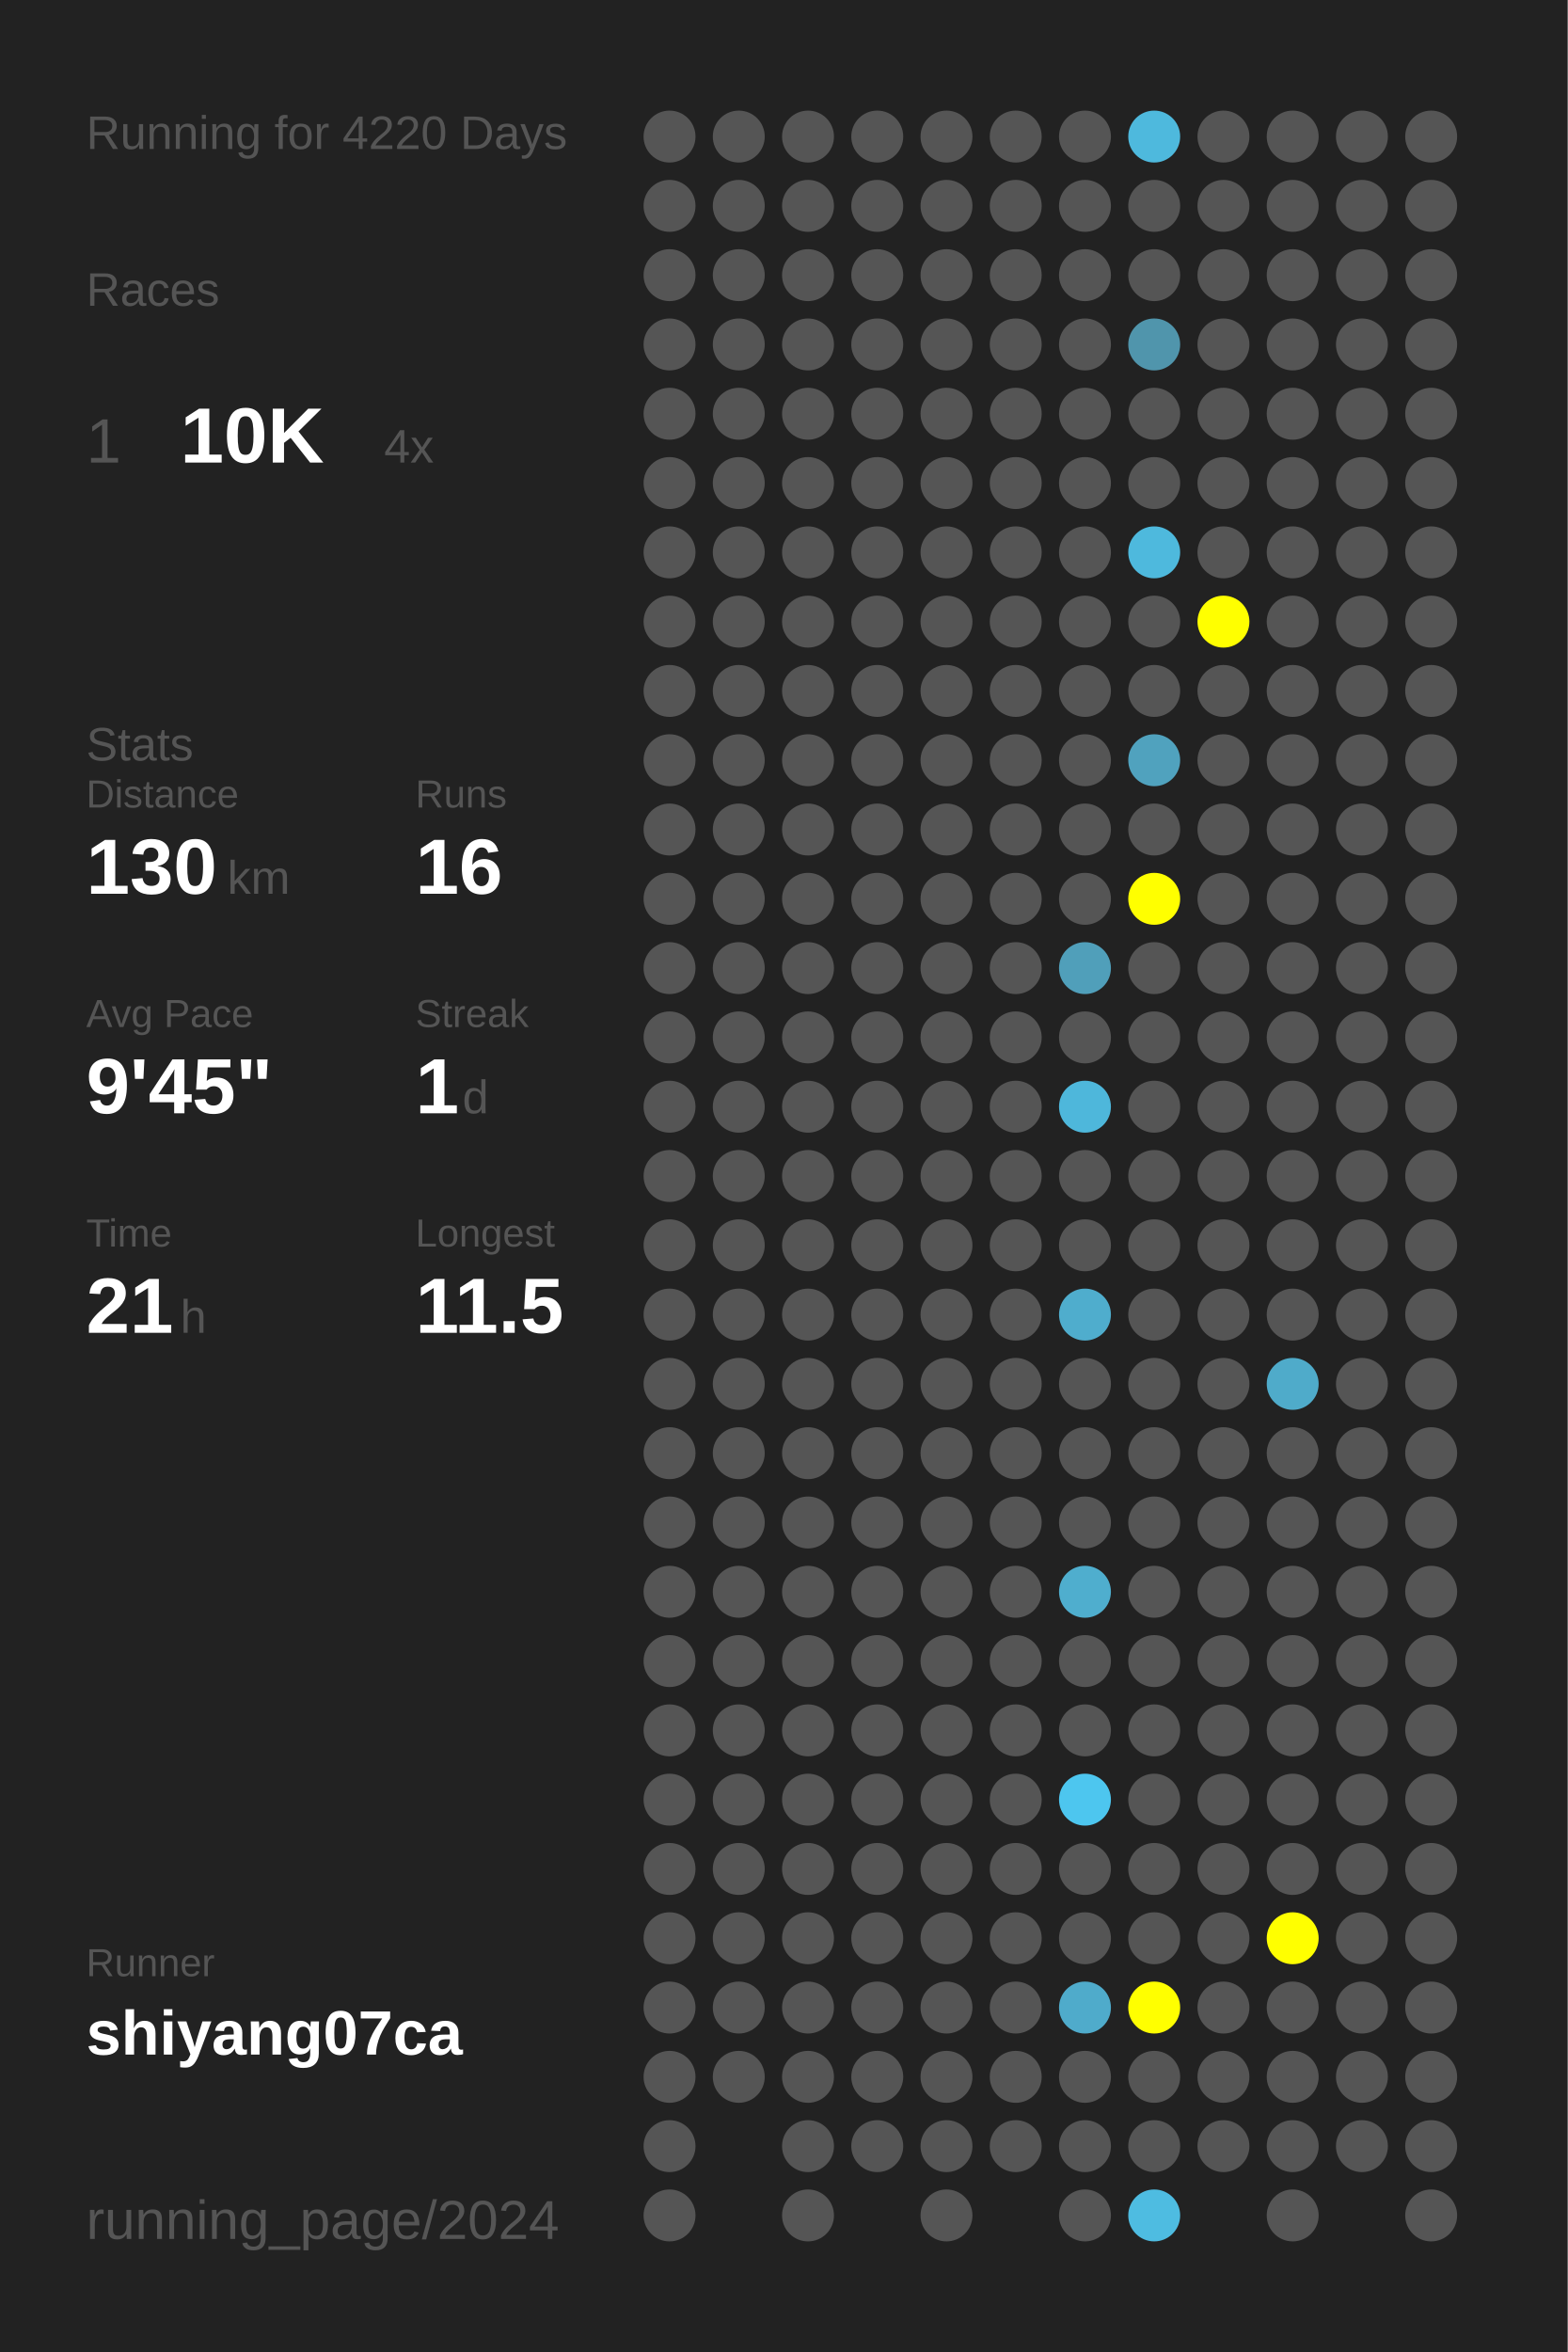
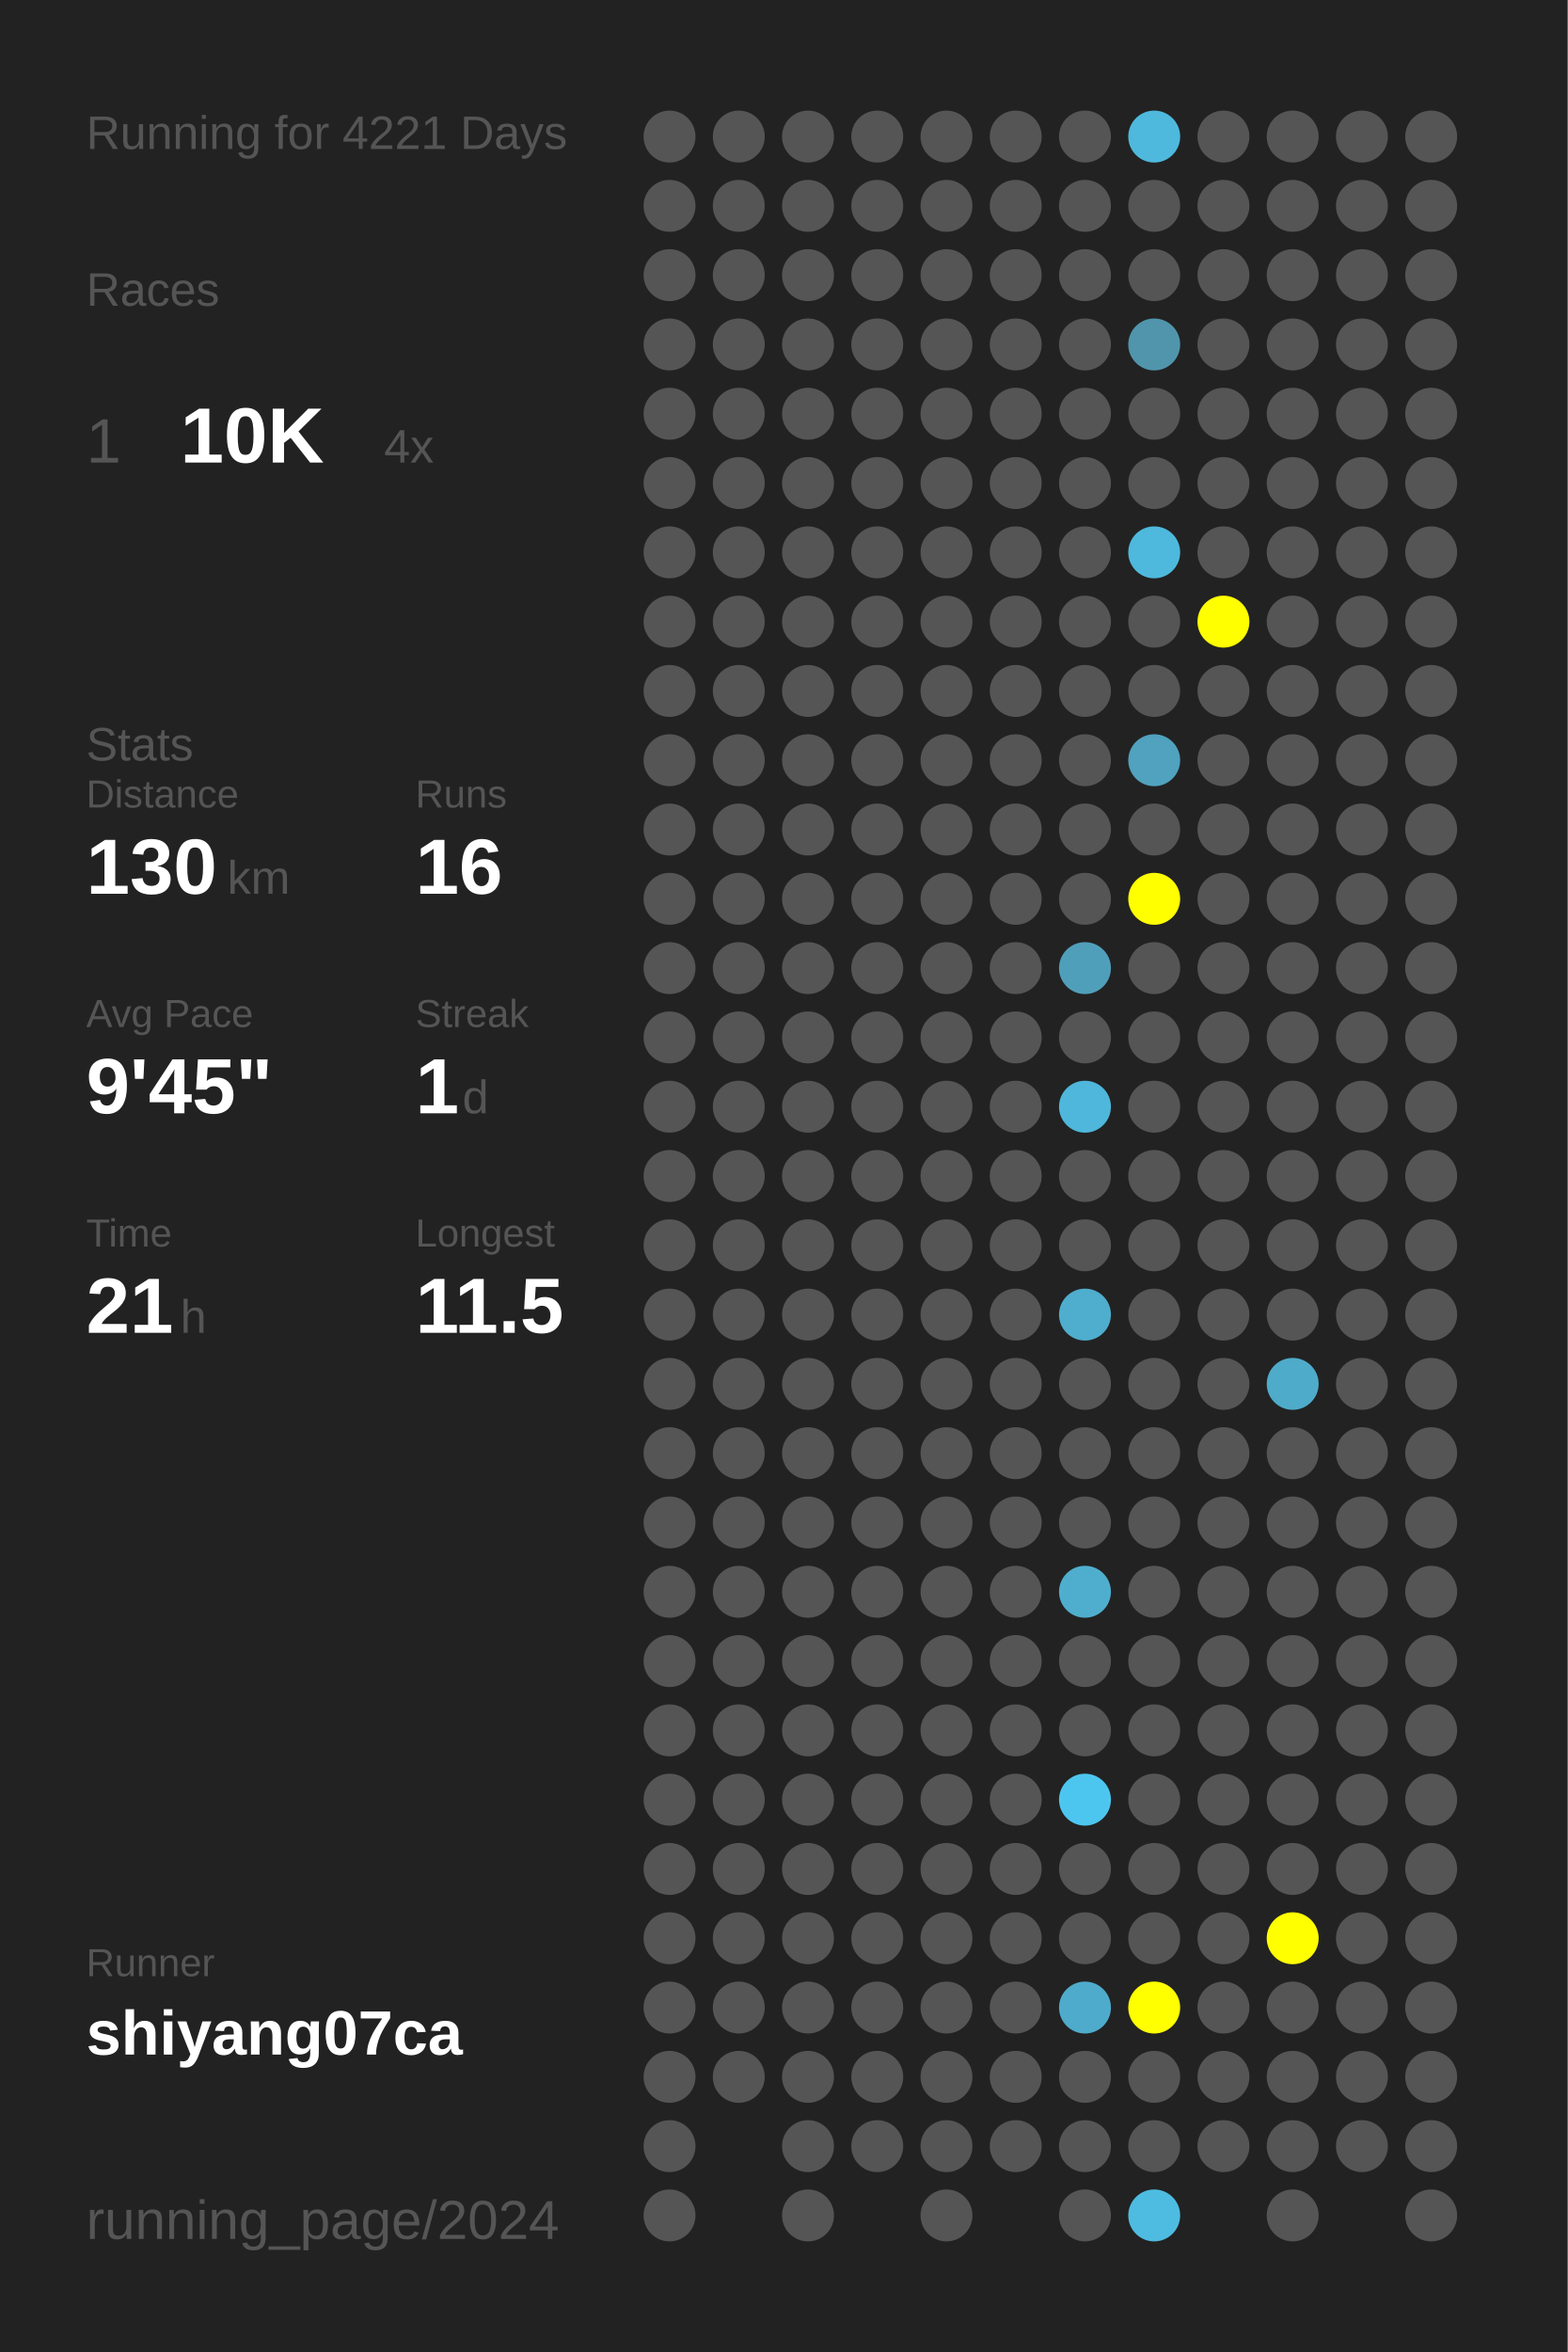
<svg xmlns="http://www.w3.org/2000/svg" baseProfile="full" height="300mm" version="1.1" viewBox="0,0,200,300" width="200mm">
  <defs />
  <rect fill="#222222" height="300" width="200" x="0" y="0" />
-   <text fill="#555555" style="font-size:6px; font-family:Arial;" x="11" y="19">Running for 4220 Days</text>
+   <text fill="#555555" style="font-size:6px; font-family:Arial;" x="11" y="19">Running for 4221 Days</text>
  <text fill="#555555" style="font-size:6px; font-family:Arial;" x="11" y="39">Races</text>
  <text fill="#555555" style="font-size:8px; font-family:Arial;" x="11" y="59">1</text>
  <text fill="#FFFFFF" style="font-size:10px; font-family:Arial; font-weight:bold;" x="23" y="59">10K</text>
  <text fill="#555555" style="font-size:6px; font-family:Arial;" x="49" y="59">4x</text>
  <text fill="#555555" style="font-size:6px; font-family:Arial;" x="11" y="97">Stats</text>
  <text fill="#555555" style="font-size:5px; font-family:Arial;" x="11" y="103">Distance</text>
  <text fill="#FFFFFF" style="font-size:10px; font-family:Arial; font-weight:bold;" x="11" y="114">130</text>
  <text fill="#555555" style="font-size:6px; font-family:Arial;" x="29" y="114">km</text>
  <text fill="#555555" style="font-size:5px; font-family:Arial;" x="53" y="103">Runs</text>
  <text fill="#FFFFFF" style="font-size:10px; font-family:Arial; font-weight:bold;" x="53" y="114">16</text>
  <text fill="#555555" style="font-size:5px; font-family:Arial;" x="11" y="131">Avg Pace</text>
  <text fill="#FFFFFF" style="font-size:10px; font-family:Arial; font-weight:bold;" x="11" y="142">9'45"</text>
  <text fill="#555555" style="font-size:5px; font-family:Arial;" x="53" y="131">Streak</text>
  <text fill="#FFFFFF" style="font-size:10px; font-family:Arial; font-weight:bold;" x="53" y="142">1</text>
  <text fill="#555555" style="font-size:6px; font-family:Arial;" x="59" y="142">d</text>
  <text fill="#555555" style="font-size:5px; font-family:Arial;" x="11" y="159">Time</text>
  <text fill="#FFFFFF" style="font-size:10px; font-family:Arial; font-weight:bold;" x="11" y="170">21</text>
  <text fill="#555555" style="font-size:6px; font-family:Arial;" x="23" y="170">h</text>
  <text fill="#555555" style="font-size:5px; font-family:Arial;" x="53" y="159">Longest</text>
  <text fill="#FFFFFF" style="font-size:10px; font-family:Arial; font-weight:bold;" x="53" y="170">11.5</text>
  <text fill="#555555" style="font-size:5px; font-family:Arial;" x="11" y="252.065">Runner</text>
  <text fill="#FFFFFF" style="font-size:8px; font-family:Arial; font-weight:bold;" x="11" y="262.065">shiyang07ca</text>
  <text fill="#555555" style="font-size:7px; font-family:Arial;" x="11" y="285.581">running_page/2024</text>
  <circle cx="85.417" cy="17.419" fill="#555555" r="3.312" />
  <circle cx="85.417" cy="26.258" fill="#555555" r="3.312" />
  <circle cx="85.417" cy="35.097" fill="#555555" r="3.312" />
  <circle cx="85.417" cy="43.935" fill="#555555" r="3.312" />
  <circle cx="85.417" cy="52.774" fill="#555555" r="3.312" />
  <circle cx="85.417" cy="61.613" fill="#555555" r="3.312" />
  <circle cx="85.417" cy="70.452" fill="#555555" r="3.312" />
  <circle cx="85.417" cy="79.29" fill="#555555" r="3.312" />
  <circle cx="85.417" cy="88.129" fill="#555555" r="3.312" />
  <circle cx="85.417" cy="96.968" fill="#555555" r="3.312" />
  <circle cx="85.417" cy="105.806" fill="#555555" r="3.312" />
  <circle cx="85.417" cy="114.645" fill="#555555" r="3.312" />
  <circle cx="85.417" cy="123.484" fill="#555555" r="3.312" />
  <circle cx="85.417" cy="132.323" fill="#555555" r="3.312" />
  <circle cx="85.417" cy="141.161" fill="#555555" r="3.312" />
  <circle cx="85.417" cy="150" fill="#555555" r="3.312" />
  <circle cx="85.417" cy="158.839" fill="#555555" r="3.312" />
  <circle cx="85.417" cy="167.677" fill="#555555" r="3.312" />
  <circle cx="85.417" cy="176.516" fill="#555555" r="3.312" />
  <circle cx="85.417" cy="185.355" fill="#555555" r="3.312" />
  <circle cx="85.417" cy="194.194" fill="#555555" r="3.312" />
  <circle cx="85.417" cy="203.032" fill="#555555" r="3.312" />
  <circle cx="85.417" cy="211.871" fill="#555555" r="3.312" />
  <circle cx="85.417" cy="220.71" fill="#555555" r="3.312" />
  <circle cx="85.417" cy="229.548" fill="#555555" r="3.312" />
  <circle cx="85.417" cy="238.387" fill="#555555" r="3.312" />
  <circle cx="85.417" cy="247.226" fill="#555555" r="3.312" />
  <circle cx="85.417" cy="256.065" fill="#555555" r="3.312" />
  <circle cx="85.417" cy="264.903" fill="#555555" r="3.312" />
  <circle cx="85.417" cy="273.742" fill="#555555" r="3.312" />
  <circle cx="85.417" cy="282.581" fill="#555555" r="3.312" />
  <circle cx="94.25" cy="17.419" fill="#555555" r="3.312" />
  <circle cx="94.25" cy="26.258" fill="#555555" r="3.312" />
  <circle cx="94.25" cy="35.097" fill="#555555" r="3.312" />
  <circle cx="94.25" cy="43.935" fill="#555555" r="3.312" />
  <circle cx="94.25" cy="52.774" fill="#555555" r="3.312" />
  <circle cx="94.25" cy="61.613" fill="#555555" r="3.312" />
  <circle cx="94.25" cy="70.452" fill="#555555" r="3.312" />
  <circle cx="94.25" cy="79.29" fill="#555555" r="3.312" />
  <circle cx="94.25" cy="88.129" fill="#555555" r="3.312" />
  <circle cx="94.25" cy="96.968" fill="#555555" r="3.312" />
  <circle cx="94.25" cy="105.806" fill="#555555" r="3.312" />
  <circle cx="94.25" cy="114.645" fill="#555555" r="3.312" />
  <circle cx="94.25" cy="123.484" fill="#555555" r="3.312" />
  <circle cx="94.25" cy="132.323" fill="#555555" r="3.312" />
  <circle cx="94.25" cy="141.161" fill="#555555" r="3.312" />
  <circle cx="94.25" cy="150" fill="#555555" r="3.312" />
  <circle cx="94.25" cy="158.839" fill="#555555" r="3.312" />
  <circle cx="94.25" cy="167.677" fill="#555555" r="3.312" />
  <circle cx="94.25" cy="176.516" fill="#555555" r="3.312" />
  <circle cx="94.25" cy="185.355" fill="#555555" r="3.312" />
  <circle cx="94.25" cy="194.194" fill="#555555" r="3.312" />
  <circle cx="94.25" cy="203.032" fill="#555555" r="3.312" />
  <circle cx="94.25" cy="211.871" fill="#555555" r="3.312" />
  <circle cx="94.25" cy="220.71" fill="#555555" r="3.312" />
  <circle cx="94.25" cy="229.548" fill="#555555" r="3.312" />
  <circle cx="94.25" cy="238.387" fill="#555555" r="3.312" />
  <circle cx="94.25" cy="247.226" fill="#555555" r="3.312" />
  <circle cx="94.25" cy="256.065" fill="#555555" r="3.312" />
  <circle cx="94.25" cy="264.903" fill="#555555" r="3.312" />
  <circle cx="103.083" cy="17.419" fill="#555555" r="3.312" />
  <circle cx="103.083" cy="26.258" fill="#555555" r="3.312" />
  <circle cx="103.083" cy="35.097" fill="#555555" r="3.312" />
  <circle cx="103.083" cy="43.935" fill="#555555" r="3.312" />
  <circle cx="103.083" cy="52.774" fill="#555555" r="3.312" />
  <circle cx="103.083" cy="61.613" fill="#555555" r="3.312" />
  <circle cx="103.083" cy="70.452" fill="#555555" r="3.312" />
  <circle cx="103.083" cy="79.29" fill="#555555" r="3.312" />
  <circle cx="103.083" cy="88.129" fill="#555555" r="3.312" />
  <circle cx="103.083" cy="96.968" fill="#555555" r="3.312" />
  <circle cx="103.083" cy="105.806" fill="#555555" r="3.312" />
  <circle cx="103.083" cy="114.645" fill="#555555" r="3.312" />
  <circle cx="103.083" cy="123.484" fill="#555555" r="3.312" />
  <circle cx="103.083" cy="132.323" fill="#555555" r="3.312" />
  <circle cx="103.083" cy="141.161" fill="#555555" r="3.312" />
  <circle cx="103.083" cy="150" fill="#555555" r="3.312" />
  <circle cx="103.083" cy="158.839" fill="#555555" r="3.312" />
  <circle cx="103.083" cy="167.677" fill="#555555" r="3.312" />
  <circle cx="103.083" cy="176.516" fill="#555555" r="3.312" />
  <circle cx="103.083" cy="185.355" fill="#555555" r="3.312" />
  <circle cx="103.083" cy="194.194" fill="#555555" r="3.312" />
  <circle cx="103.083" cy="203.032" fill="#555555" r="3.312" />
  <circle cx="103.083" cy="211.871" fill="#555555" r="3.312" />
  <circle cx="103.083" cy="220.71" fill="#555555" r="3.312" />
  <circle cx="103.083" cy="229.548" fill="#555555" r="3.312" />
  <circle cx="103.083" cy="238.387" fill="#555555" r="3.312" />
  <circle cx="103.083" cy="247.226" fill="#555555" r="3.312" />
  <circle cx="103.083" cy="256.065" fill="#555555" r="3.312" />
  <circle cx="103.083" cy="264.903" fill="#555555" r="3.312" />
  <circle cx="103.083" cy="273.742" fill="#555555" r="3.312" />
  <circle cx="103.083" cy="282.581" fill="#555555" r="3.312" />
  <circle cx="111.917" cy="17.419" fill="#555555" r="3.312" />
  <circle cx="111.917" cy="26.258" fill="#555555" r="3.312" />
  <circle cx="111.917" cy="35.097" fill="#555555" r="3.312" />
  <circle cx="111.917" cy="43.935" fill="#555555" r="3.312" />
  <circle cx="111.917" cy="52.774" fill="#555555" r="3.312" />
  <circle cx="111.917" cy="61.613" fill="#555555" r="3.312" />
  <circle cx="111.917" cy="70.452" fill="#555555" r="3.312" />
  <circle cx="111.917" cy="79.29" fill="#555555" r="3.312" />
  <circle cx="111.917" cy="88.129" fill="#555555" r="3.312" />
  <circle cx="111.917" cy="96.968" fill="#555555" r="3.312" />
  <circle cx="111.917" cy="105.806" fill="#555555" r="3.312" />
  <circle cx="111.917" cy="114.645" fill="#555555" r="3.312" />
  <circle cx="111.917" cy="123.484" fill="#555555" r="3.312" />
  <circle cx="111.917" cy="132.323" fill="#555555" r="3.312" />
  <circle cx="111.917" cy="141.161" fill="#555555" r="3.312" />
  <circle cx="111.917" cy="150" fill="#555555" r="3.312" />
  <circle cx="111.917" cy="158.839" fill="#555555" r="3.312" />
  <circle cx="111.917" cy="167.677" fill="#555555" r="3.312" />
  <circle cx="111.917" cy="176.516" fill="#555555" r="3.312" />
  <circle cx="111.917" cy="185.355" fill="#555555" r="3.312" />
  <circle cx="111.917" cy="194.194" fill="#555555" r="3.312" />
  <circle cx="111.917" cy="203.032" fill="#555555" r="3.312" />
  <circle cx="111.917" cy="211.871" fill="#555555" r="3.312" />
  <circle cx="111.917" cy="220.71" fill="#555555" r="3.312" />
  <circle cx="111.917" cy="229.548" fill="#555555" r="3.312" />
  <circle cx="111.917" cy="238.387" fill="#555555" r="3.312" />
  <circle cx="111.917" cy="247.226" fill="#555555" r="3.312" />
  <circle cx="111.917" cy="256.065" fill="#555555" r="3.312" />
  <circle cx="111.917" cy="264.903" fill="#555555" r="3.312" />
  <circle cx="111.917" cy="273.742" fill="#555555" r="3.312" />
  <circle cx="120.75" cy="17.419" fill="#555555" r="3.312" />
  <circle cx="120.75" cy="26.258" fill="#555555" r="3.312" />
  <circle cx="120.75" cy="35.097" fill="#555555" r="3.312" />
  <circle cx="120.75" cy="43.935" fill="#555555" r="3.312" />
  <circle cx="120.75" cy="52.774" fill="#555555" r="3.312" />
  <circle cx="120.75" cy="61.613" fill="#555555" r="3.312" />
  <circle cx="120.75" cy="70.452" fill="#555555" r="3.312" />
  <circle cx="120.75" cy="79.29" fill="#555555" r="3.312" />
  <circle cx="120.75" cy="88.129" fill="#555555" r="3.312" />
  <circle cx="120.75" cy="96.968" fill="#555555" r="3.312" />
  <circle cx="120.75" cy="105.806" fill="#555555" r="3.312" />
  <circle cx="120.75" cy="114.645" fill="#555555" r="3.312" />
  <circle cx="120.75" cy="123.484" fill="#555555" r="3.312" />
  <circle cx="120.75" cy="132.323" fill="#555555" r="3.312" />
  <circle cx="120.75" cy="141.161" fill="#555555" r="3.312" />
  <circle cx="120.75" cy="150" fill="#555555" r="3.312" />
  <circle cx="120.75" cy="158.839" fill="#555555" r="3.312" />
  <circle cx="120.75" cy="167.677" fill="#555555" r="3.312" />
  <circle cx="120.75" cy="176.516" fill="#555555" r="3.312" />
  <circle cx="120.75" cy="185.355" fill="#555555" r="3.312" />
  <circle cx="120.75" cy="194.194" fill="#555555" r="3.312" />
  <circle cx="120.75" cy="203.032" fill="#555555" r="3.312" />
  <circle cx="120.75" cy="211.871" fill="#555555" r="3.312" />
  <circle cx="120.75" cy="220.71" fill="#555555" r="3.312" />
  <circle cx="120.75" cy="229.548" fill="#555555" r="3.312" />
  <circle cx="120.75" cy="238.387" fill="#555555" r="3.312" />
  <circle cx="120.75" cy="247.226" fill="#555555" r="3.312" />
  <circle cx="120.75" cy="256.065" fill="#555555" r="3.312" />
  <circle cx="120.75" cy="264.903" fill="#555555" r="3.312" />
  <circle cx="120.75" cy="273.742" fill="#555555" r="3.312" />
  <circle cx="120.75" cy="282.581" fill="#555555" r="3.312" />
  <circle cx="129.583" cy="17.419" fill="#555555" r="3.312" />
  <circle cx="129.583" cy="26.258" fill="#555555" r="3.312" />
  <circle cx="129.583" cy="35.097" fill="#555555" r="3.312" />
  <circle cx="129.583" cy="43.935" fill="#555555" r="3.312" />
  <circle cx="129.583" cy="52.774" fill="#555555" r="3.312" />
  <circle cx="129.583" cy="61.613" fill="#555555" r="3.312" />
  <circle cx="129.583" cy="70.452" fill="#555555" r="3.312" />
  <circle cx="129.583" cy="79.29" fill="#555555" r="3.312" />
  <circle cx="129.583" cy="88.129" fill="#555555" r="3.312" />
  <circle cx="129.583" cy="96.968" fill="#555555" r="3.312" />
  <circle cx="129.583" cy="105.806" fill="#555555" r="3.312" />
  <circle cx="129.583" cy="114.645" fill="#555555" r="3.312" />
  <circle cx="129.583" cy="123.484" fill="#555555" r="3.312" />
  <circle cx="129.583" cy="132.323" fill="#555555" r="3.312" />
  <circle cx="129.583" cy="141.161" fill="#555555" r="3.312" />
  <circle cx="129.583" cy="150" fill="#555555" r="3.312" />
  <circle cx="129.583" cy="158.839" fill="#555555" r="3.312" />
  <circle cx="129.583" cy="167.677" fill="#555555" r="3.312" />
  <circle cx="129.583" cy="176.516" fill="#555555" r="3.312" />
  <circle cx="129.583" cy="185.355" fill="#555555" r="3.312" />
  <circle cx="129.583" cy="194.194" fill="#555555" r="3.312" />
  <circle cx="129.583" cy="203.032" fill="#555555" r="3.312" />
  <circle cx="129.583" cy="211.871" fill="#555555" r="3.312" />
  <circle cx="129.583" cy="220.71" fill="#555555" r="3.312" />
  <circle cx="129.583" cy="229.548" fill="#555555" r="3.312" />
  <circle cx="129.583" cy="238.387" fill="#555555" r="3.312" />
  <circle cx="129.583" cy="247.226" fill="#555555" r="3.312" />
  <circle cx="129.583" cy="256.065" fill="#555555" r="3.312" />
  <circle cx="129.583" cy="264.903" fill="#555555" r="3.312" />
  <circle cx="129.583" cy="273.742" fill="#555555" r="3.312" />
  <circle cx="138.417" cy="17.419" fill="#555555" r="3.312" />
  <circle cx="138.417" cy="26.258" fill="#555555" r="3.312" />
  <circle cx="138.417" cy="35.097" fill="#555555" r="3.312" />
  <circle cx="138.417" cy="43.935" fill="#555555" r="3.312" />
  <circle cx="138.417" cy="52.774" fill="#555555" r="3.312" />
  <circle cx="138.417" cy="61.613" fill="#555555" r="3.312" />
  <circle cx="138.417" cy="70.452" fill="#555555" r="3.312" />
  <circle cx="138.417" cy="79.29" fill="#555555" r="3.312" />
  <circle cx="138.417" cy="88.129" fill="#555555" r="3.312" />
  <circle cx="138.417" cy="96.968" fill="#555555" r="3.312" />
  <circle cx="138.417" cy="105.806" fill="#555555" r="3.312" />
  <circle cx="138.417" cy="114.645" fill="#555555" r="3.312" />
  <circle cx="138.417" cy="123.484" fill="#509fba" r="3.312" />
  <circle cx="138.417" cy="132.323" fill="#555555" r="3.312" />
  <circle cx="138.417" cy="141.161" fill="#4eb7db" r="3.312" />
  <circle cx="138.417" cy="150" fill="#555555" r="3.312" />
  <circle cx="138.417" cy="158.839" fill="#555555" r="3.312" />
  <circle cx="138.417" cy="167.677" fill="#4fadcd" r="3.312" />
  <circle cx="138.417" cy="176.516" fill="#555555" r="3.312" />
  <circle cx="138.417" cy="185.355" fill="#555555" r="3.312" />
  <circle cx="138.417" cy="194.194" fill="#555555" r="3.312" />
  <circle cx="138.417" cy="203.032" fill="#4faece" r="3.312" />
  <circle cx="138.417" cy="211.871" fill="#555555" r="3.312" />
  <circle cx="138.417" cy="220.71" fill="#555555" r="3.312" />
  <circle cx="138.417" cy="229.548" fill="#4dc6ef" r="3.312" />
  <circle cx="138.417" cy="238.387" fill="#555555" r="3.312" />
  <circle cx="138.417" cy="247.226" fill="#555555" r="3.312" />
  <circle cx="138.417" cy="256.065" fill="#4fabcb" r="3.312" />
  <circle cx="138.417" cy="264.903" fill="#555555" r="3.312" />
  <circle cx="138.417" cy="273.742" fill="#555555" r="3.312" />
  <circle cx="138.417" cy="282.581" fill="#555555" r="3.312" />
  <circle cx="147.25" cy="17.419" fill="#4eb9dd" r="3.312" />
  <circle cx="147.25" cy="26.258" fill="#555555" r="3.312" />
  <circle cx="147.25" cy="35.097" fill="#555555" r="3.312" />
  <circle cx="147.25" cy="43.935" fill="#5095ac" r="3.312" />
  <circle cx="147.25" cy="52.774" fill="#555555" r="3.312" />
  <circle cx="147.25" cy="61.613" fill="#555555" r="3.312" />
  <circle cx="147.25" cy="70.452" fill="#4eb9dd" r="3.312" />
  <circle cx="147.25" cy="79.29" fill="#555555" r="3.312" />
  <circle cx="147.25" cy="88.129" fill="#555555" r="3.312" />
  <circle cx="147.25" cy="96.968" fill="#50a2be" r="3.312" />
  <circle cx="147.25" cy="105.806" fill="#555555" r="3.312" />
  <circle cx="147.25" cy="114.645" fill="#FFFF00" r="3.312" />
  <circle cx="147.25" cy="123.484" fill="#555555" r="3.312" />
  <circle cx="147.25" cy="132.323" fill="#555555" r="3.312" />
  <circle cx="147.25" cy="141.161" fill="#555555" r="3.312" />
  <circle cx="147.25" cy="150" fill="#555555" r="3.312" />
  <circle cx="147.25" cy="158.839" fill="#555555" r="3.312" />
  <circle cx="147.25" cy="167.677" fill="#555555" r="3.312" />
  <circle cx="147.25" cy="176.516" fill="#555555" r="3.312" />
  <circle cx="147.25" cy="185.355" fill="#555555" r="3.312" />
  <circle cx="147.25" cy="194.194" fill="#555555" r="3.312" />
  <circle cx="147.25" cy="203.032" fill="#555555" r="3.312" />
  <circle cx="147.25" cy="211.871" fill="#555555" r="3.312" />
  <circle cx="147.25" cy="220.71" fill="#555555" r="3.312" />
  <circle cx="147.25" cy="229.548" fill="#555555" r="3.312" />
  <circle cx="147.25" cy="238.387" fill="#555555" r="3.312" />
  <circle cx="147.25" cy="247.226" fill="#555555" r="3.312" />
  <circle cx="147.25" cy="256.065" fill="#FFFF00" r="3.312" />
  <circle cx="147.25" cy="264.903" fill="#555555" r="3.312" />
  <circle cx="147.25" cy="273.742" fill="#555555" r="3.312" />
  <circle cx="147.25" cy="282.581" fill="#4ebce1" r="3.312" />
  <circle cx="156.083" cy="17.419" fill="#555555" r="3.312" />
  <circle cx="156.083" cy="26.258" fill="#555555" r="3.312" />
  <circle cx="156.083" cy="35.097" fill="#555555" r="3.312" />
  <circle cx="156.083" cy="43.935" fill="#555555" r="3.312" />
  <circle cx="156.083" cy="52.774" fill="#555555" r="3.312" />
  <circle cx="156.083" cy="61.613" fill="#555555" r="3.312" />
  <circle cx="156.083" cy="70.452" fill="#555555" r="3.312" />
  <circle cx="156.083" cy="79.29" fill="#FFFF00" r="3.312" />
  <circle cx="156.083" cy="88.129" fill="#555555" r="3.312" />
  <circle cx="156.083" cy="96.968" fill="#555555" r="3.312" />
  <circle cx="156.083" cy="105.806" fill="#555555" r="3.312" />
  <circle cx="156.083" cy="114.645" fill="#555555" r="3.312" />
  <circle cx="156.083" cy="123.484" fill="#555555" r="3.312" />
  <circle cx="156.083" cy="132.323" fill="#555555" r="3.312" />
  <circle cx="156.083" cy="141.161" fill="#555555" r="3.312" />
  <circle cx="156.083" cy="150" fill="#555555" r="3.312" />
  <circle cx="156.083" cy="158.839" fill="#555555" r="3.312" />
  <circle cx="156.083" cy="167.677" fill="#555555" r="3.312" />
  <circle cx="156.083" cy="176.516" fill="#555555" r="3.312" />
  <circle cx="156.083" cy="185.355" fill="#555555" r="3.312" />
  <circle cx="156.083" cy="194.194" fill="#555555" r="3.312" />
  <circle cx="156.083" cy="203.032" fill="#555555" r="3.312" />
  <circle cx="156.083" cy="211.871" fill="#555555" r="3.312" />
  <circle cx="156.083" cy="220.71" fill="#555555" r="3.312" />
  <circle cx="156.083" cy="229.548" fill="#555555" r="3.312" />
  <circle cx="156.083" cy="238.387" fill="#555555" r="3.312" />
  <circle cx="156.083" cy="247.226" fill="#555555" r="3.312" />
  <circle cx="156.083" cy="256.065" fill="#555555" r="3.312" />
  <circle cx="156.083" cy="264.903" fill="#555555" r="3.312" />
  <circle cx="156.083" cy="273.742" fill="#555555" r="3.312" />
  <circle cx="164.917" cy="17.419" fill="#555555" r="3.312" />
  <circle cx="164.917" cy="26.258" fill="#555555" r="3.312" />
  <circle cx="164.917" cy="35.097" fill="#555555" r="3.312" />
  <circle cx="164.917" cy="43.935" fill="#555555" r="3.312" />
  <circle cx="164.917" cy="52.774" fill="#555555" r="3.312" />
  <circle cx="164.917" cy="61.613" fill="#555555" r="3.312" />
  <circle cx="164.917" cy="70.452" fill="#555555" r="3.312" />
  <circle cx="164.917" cy="79.29" fill="#555555" r="3.312" />
  <circle cx="164.917" cy="88.129" fill="#555555" r="3.312" />
  <circle cx="164.917" cy="96.968" fill="#555555" r="3.312" />
  <circle cx="164.917" cy="105.806" fill="#555555" r="3.312" />
  <circle cx="164.917" cy="114.645" fill="#555555" r="3.312" />
  <circle cx="164.917" cy="123.484" fill="#555555" r="3.312" />
  <circle cx="164.917" cy="132.323" fill="#555555" r="3.312" />
  <circle cx="164.917" cy="141.161" fill="#555555" r="3.312" />
  <circle cx="164.917" cy="150" fill="#555555" r="3.312" />
  <circle cx="164.917" cy="158.839" fill="#555555" r="3.312" />
  <circle cx="164.917" cy="167.677" fill="#555555" r="3.312" />
  <circle cx="164.917" cy="176.516" fill="#4fabca" r="3.312" />
  <circle cx="164.917" cy="185.355" fill="#555555" r="3.312" />
  <circle cx="164.917" cy="194.194" fill="#555555" r="3.312" />
  <circle cx="164.917" cy="203.032" fill="#555555" r="3.312" />
  <circle cx="164.917" cy="211.871" fill="#555555" r="3.312" />
  <circle cx="164.917" cy="220.71" fill="#555555" r="3.312" />
  <circle cx="164.917" cy="229.548" fill="#555555" r="3.312" />
  <circle cx="164.917" cy="238.387" fill="#555555" r="3.312" />
  <circle cx="164.917" cy="247.226" fill="#FFFF00" r="3.312" />
  <circle cx="164.917" cy="256.065" fill="#555555" r="3.312" />
  <circle cx="164.917" cy="264.903" fill="#555555" r="3.312" />
  <circle cx="164.917" cy="273.742" fill="#555555" r="3.312" />
  <circle cx="164.917" cy="282.581" fill="#555555" r="3.312" />
  <circle cx="173.75" cy="17.419" fill="#555555" r="3.312" />
  <circle cx="173.75" cy="26.258" fill="#555555" r="3.312" />
  <circle cx="173.75" cy="35.097" fill="#555555" r="3.312" />
  <circle cx="173.75" cy="43.935" fill="#555555" r="3.312" />
  <circle cx="173.75" cy="52.774" fill="#555555" r="3.312" />
  <circle cx="173.75" cy="61.613" fill="#555555" r="3.312" />
  <circle cx="173.75" cy="70.452" fill="#555555" r="3.312" />
  <circle cx="173.75" cy="79.29" fill="#555555" r="3.312" />
  <circle cx="173.75" cy="88.129" fill="#555555" r="3.312" />
  <circle cx="173.75" cy="96.968" fill="#555555" r="3.312" />
  <circle cx="173.75" cy="105.806" fill="#555555" r="3.312" />
  <circle cx="173.75" cy="114.645" fill="#555555" r="3.312" />
  <circle cx="173.75" cy="123.484" fill="#555555" r="3.312" />
  <circle cx="173.75" cy="132.323" fill="#555555" r="3.312" />
  <circle cx="173.75" cy="141.161" fill="#555555" r="3.312" />
  <circle cx="173.75" cy="150" fill="#555555" r="3.312" />
  <circle cx="173.75" cy="158.839" fill="#555555" r="3.312" />
  <circle cx="173.75" cy="167.677" fill="#555555" r="3.312" />
  <circle cx="173.75" cy="176.516" fill="#555555" r="3.312" />
  <circle cx="173.75" cy="185.355" fill="#555555" r="3.312" />
  <circle cx="173.75" cy="194.194" fill="#555555" r="3.312" />
  <circle cx="173.75" cy="203.032" fill="#555555" r="3.312" />
  <circle cx="173.75" cy="211.871" fill="#555555" r="3.312" />
  <circle cx="173.75" cy="220.71" fill="#555555" r="3.312" />
  <circle cx="173.75" cy="229.548" fill="#555555" r="3.312" />
  <circle cx="173.75" cy="238.387" fill="#555555" r="3.312" />
  <circle cx="173.75" cy="247.226" fill="#555555" r="3.312" />
  <circle cx="173.75" cy="256.065" fill="#555555" r="3.312" />
  <circle cx="173.75" cy="264.903" fill="#555555" r="3.312" />
  <circle cx="173.75" cy="273.742" fill="#555555" r="3.312" />
  <circle cx="182.583" cy="17.419" fill="#555555" r="3.312" />
  <circle cx="182.583" cy="26.258" fill="#555555" r="3.312" />
  <circle cx="182.583" cy="35.097" fill="#555555" r="3.312" />
  <circle cx="182.583" cy="43.935" fill="#555555" r="3.312" />
  <circle cx="182.583" cy="52.774" fill="#555555" r="3.312" />
  <circle cx="182.583" cy="61.613" fill="#555555" r="3.312" />
  <circle cx="182.583" cy="70.452" fill="#555555" r="3.312" />
  <circle cx="182.583" cy="79.29" fill="#555555" r="3.312" />
  <circle cx="182.583" cy="88.129" fill="#555555" r="3.312" />
  <circle cx="182.583" cy="96.968" fill="#555555" r="3.312" />
  <circle cx="182.583" cy="105.806" fill="#555555" r="3.312" />
  <circle cx="182.583" cy="114.645" fill="#555555" r="3.312" />
  <circle cx="182.583" cy="123.484" fill="#555555" r="3.312" />
  <circle cx="182.583" cy="132.323" fill="#555555" r="3.312" />
  <circle cx="182.583" cy="141.161" fill="#555555" r="3.312" />
  <circle cx="182.583" cy="150" fill="#555555" r="3.312" />
  <circle cx="182.583" cy="158.839" fill="#555555" r="3.312" />
  <circle cx="182.583" cy="167.677" fill="#555555" r="3.312" />
  <circle cx="182.583" cy="176.516" fill="#555555" r="3.312" />
  <circle cx="182.583" cy="185.355" fill="#555555" r="3.312" />
  <circle cx="182.583" cy="194.194" fill="#555555" r="3.312" />
  <circle cx="182.583" cy="203.032" fill="#555555" r="3.312" />
  <circle cx="182.583" cy="211.871" fill="#555555" r="3.312" />
  <circle cx="182.583" cy="220.71" fill="#555555" r="3.312" />
  <circle cx="182.583" cy="229.548" fill="#555555" r="3.312" />
  <circle cx="182.583" cy="238.387" fill="#555555" r="3.312" />
  <circle cx="182.583" cy="247.226" fill="#555555" r="3.312" />
  <circle cx="182.583" cy="256.065" fill="#555555" r="3.312" />
  <circle cx="182.583" cy="264.903" fill="#555555" r="3.312" />
  <circle cx="182.583" cy="273.742" fill="#555555" r="3.312" />
  <circle cx="182.583" cy="282.581" fill="#555555" r="3.312" />
</svg>
